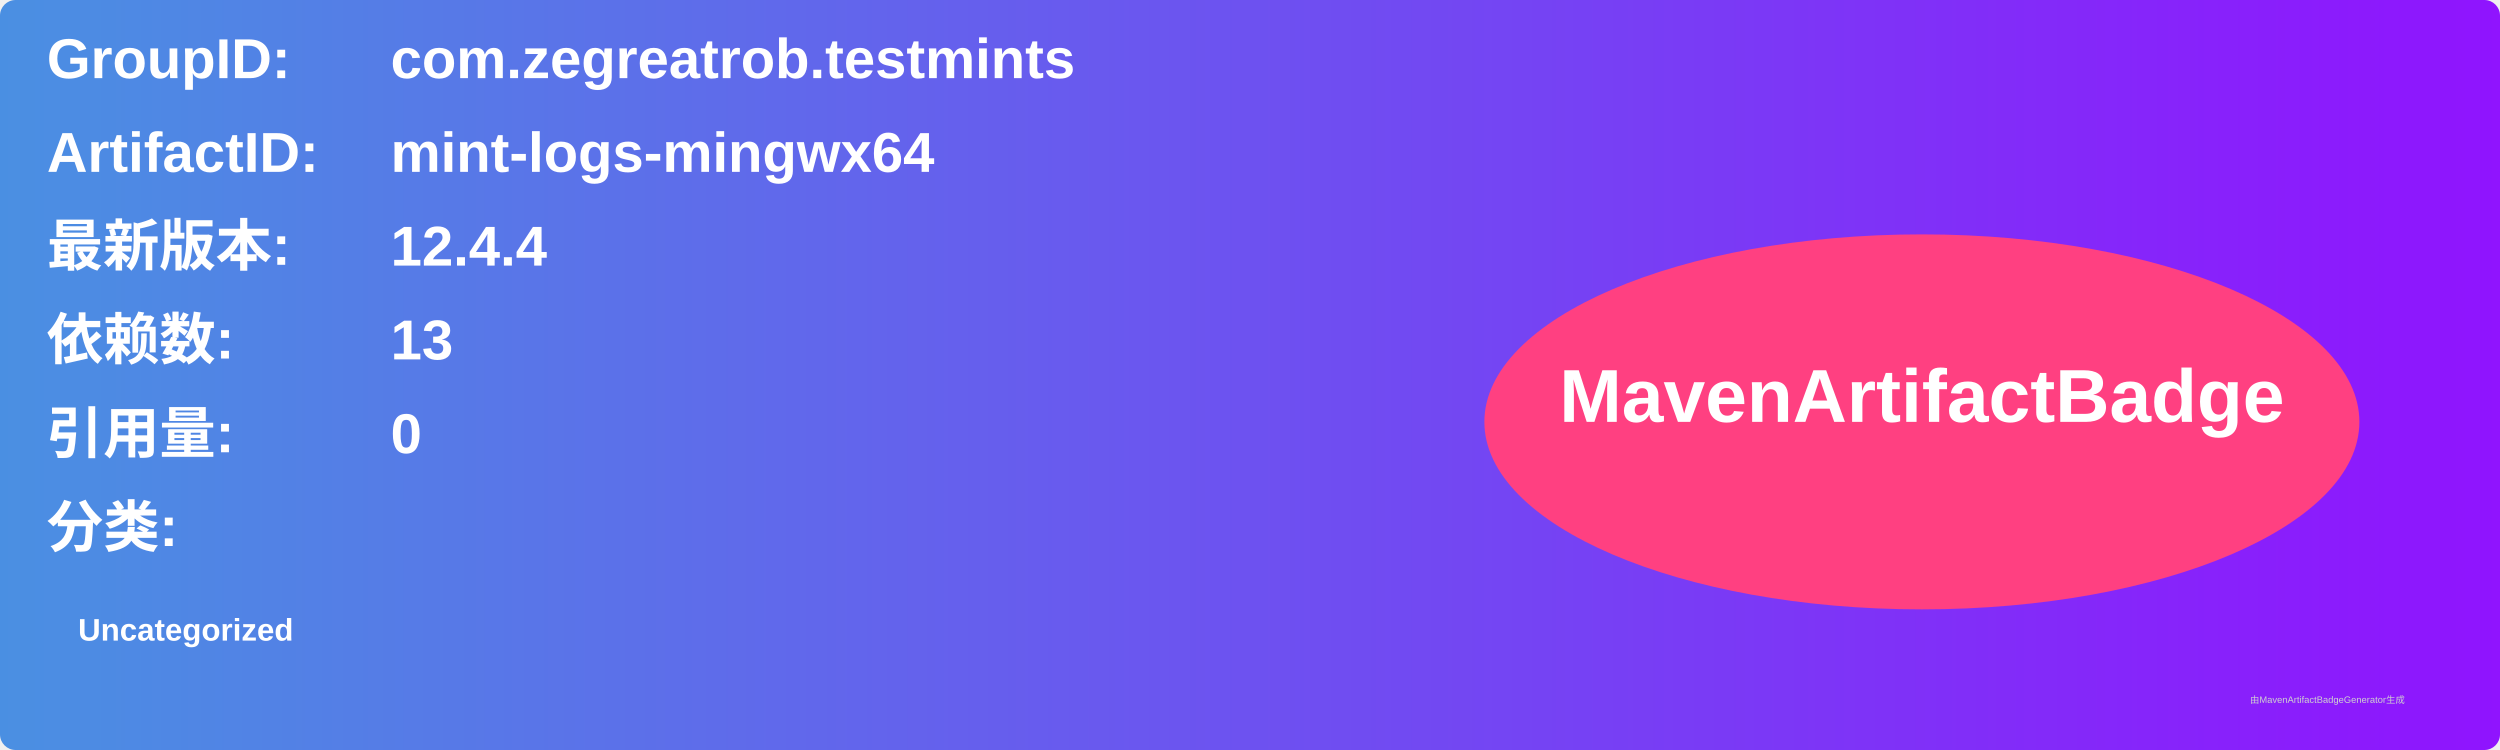
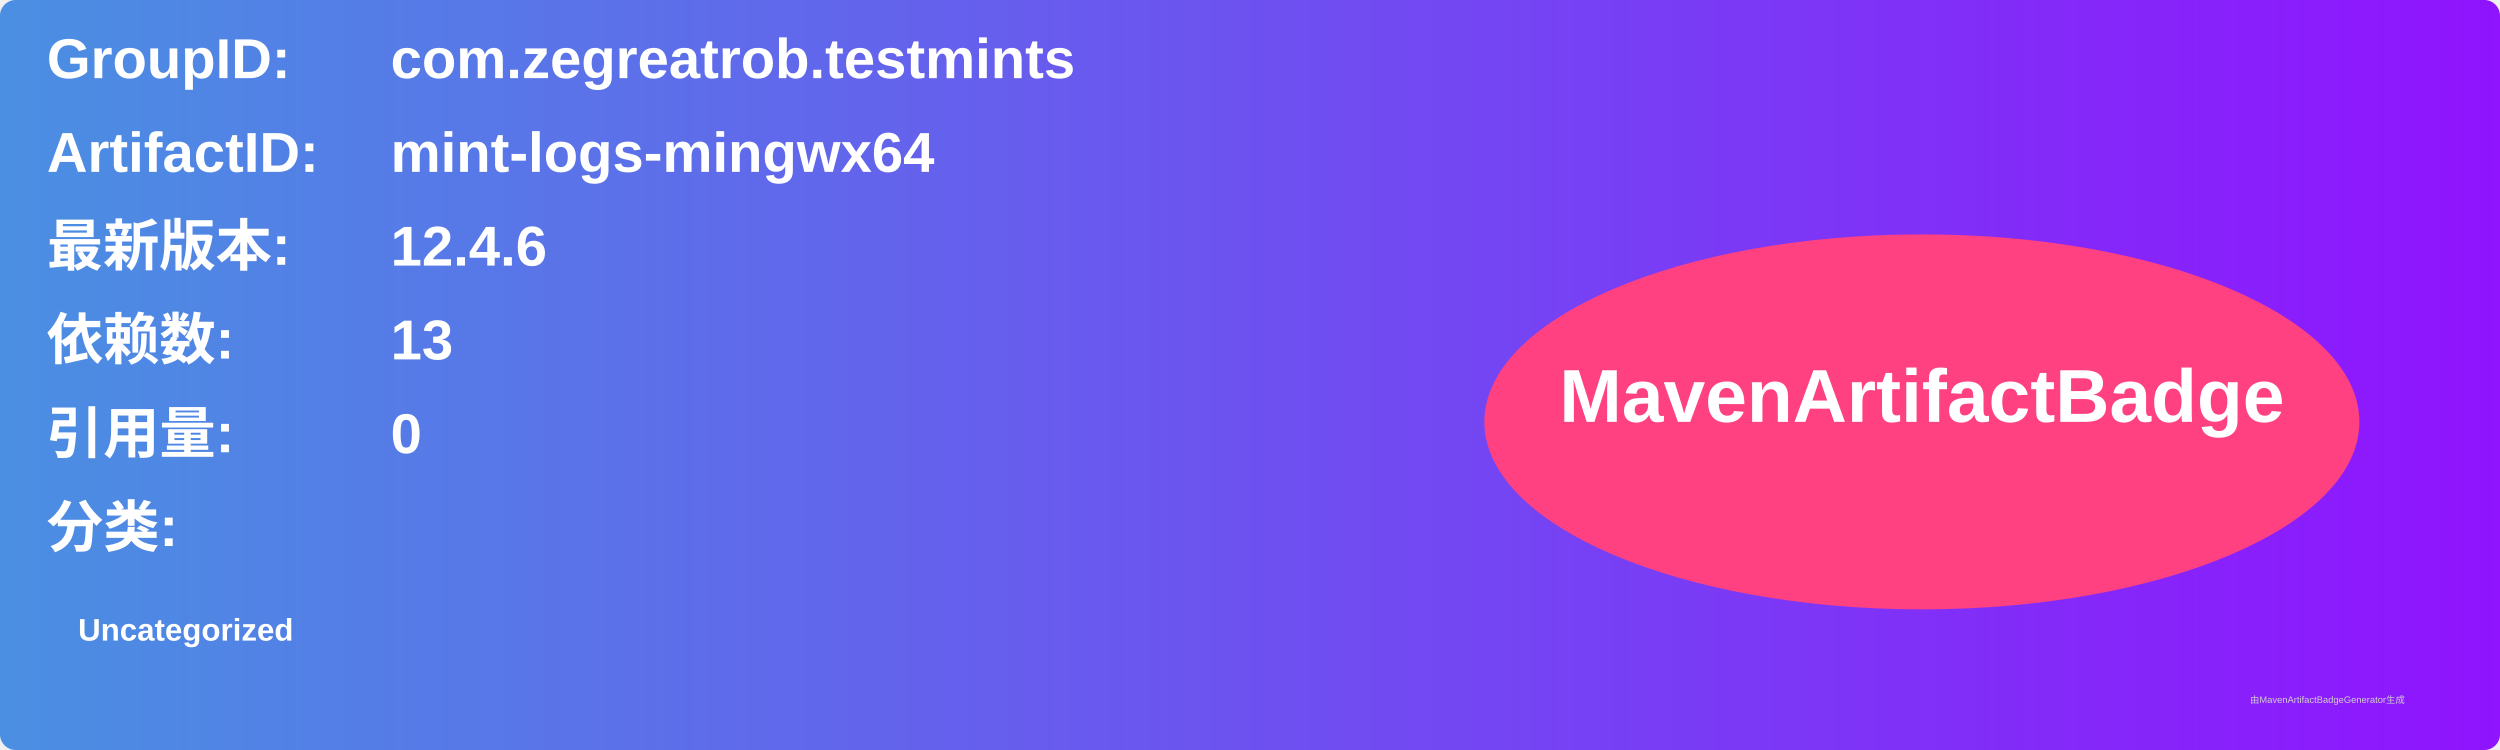
<svg xmlns="http://www.w3.org/2000/svg" width="800" height="240" viewBox="0 0 800 240">
  <linearGradient id="grad" x1="0%" y1="0%" x2="100%" y2="0%">
    <stop offset="0%" stop-color="#4a90e2" />
    <stop offset="100%" stop-color="#9013fe" />
  </linearGradient>
  <rect width="100%" height="100%" rx="5" ry="5" fill="url(#grad)" />
  <g transform="translate(15, 15)">
    <text x="0" y="10" font-family="Arial" font-size="18" fill="white" font-weight="bold" width="260">GroupID:</text>
    <text x="110" y="10" font-family="Arial" font-size="18" fill="white" font-weight="bold" width="460">com.zegreatrob.testmints</text>
    <text x="0" y="40" font-family="Arial" font-size="18" fill="white" font-weight="bold" width="260">ArtifactID:</text>
    <text x="110" y="40" font-family="Arial" font-size="18" fill="white" font-weight="bold" width="460">mint-logs-mingwx64</text>
    <text x="0" y="70" font-family="Arial" font-size="18" fill="white" font-weight="bold">最新版本:</text>
    <text x="110" y="70" font-family="Arial" font-size="18" fill="white" font-weight="bold">
-       <tspan font-weight="bold">12.4.4</tspan>
+       <tspan font-weight="bold">12.4.6</tspan>
    </text>
    <text x="0" y="100" font-family="Arial" font-size="18" fill="white" font-weight="bold">依赖数: </text>
    <text x="110" y="100" font-family="Arial" font-size="18" fill="white">
      <tspan font-weight="bold">13</tspan>
    </text>
    <text x="0" y="130" font-family="Arial" font-size="18" fill="white" font-weight="bold">引用量: </text>
    <text x="110" y="130" font-family="Arial" font-size="18" fill="white">
      <tspan font-weight="bold">0</tspan>
    </text>
    <text x="0" y="160" font-family="Arial" font-size="18" fill="white" font-weight="bold">分类:</text>
    <text x="10" y="190" font-family="Arial" font-size="10" fill="white">
      <tspan font-weight="bold">Uncategorized</tspan>
    </text>
    <ellipse cx="600" cy="120" rx="140" ry="60" fill="#ff4081" />
    <text x="600" y="120" text-anchor="middle" font-family="Arial" font-size="24" fill="white" font-weight="bold">MavenArtifactBadge</text>
  </g>
  <text x="720" y="225" font-family="Arial" font-size="3" fill="#d0d0d0">由MavenArtifactBadgeGenerator生成</text>
</svg>
